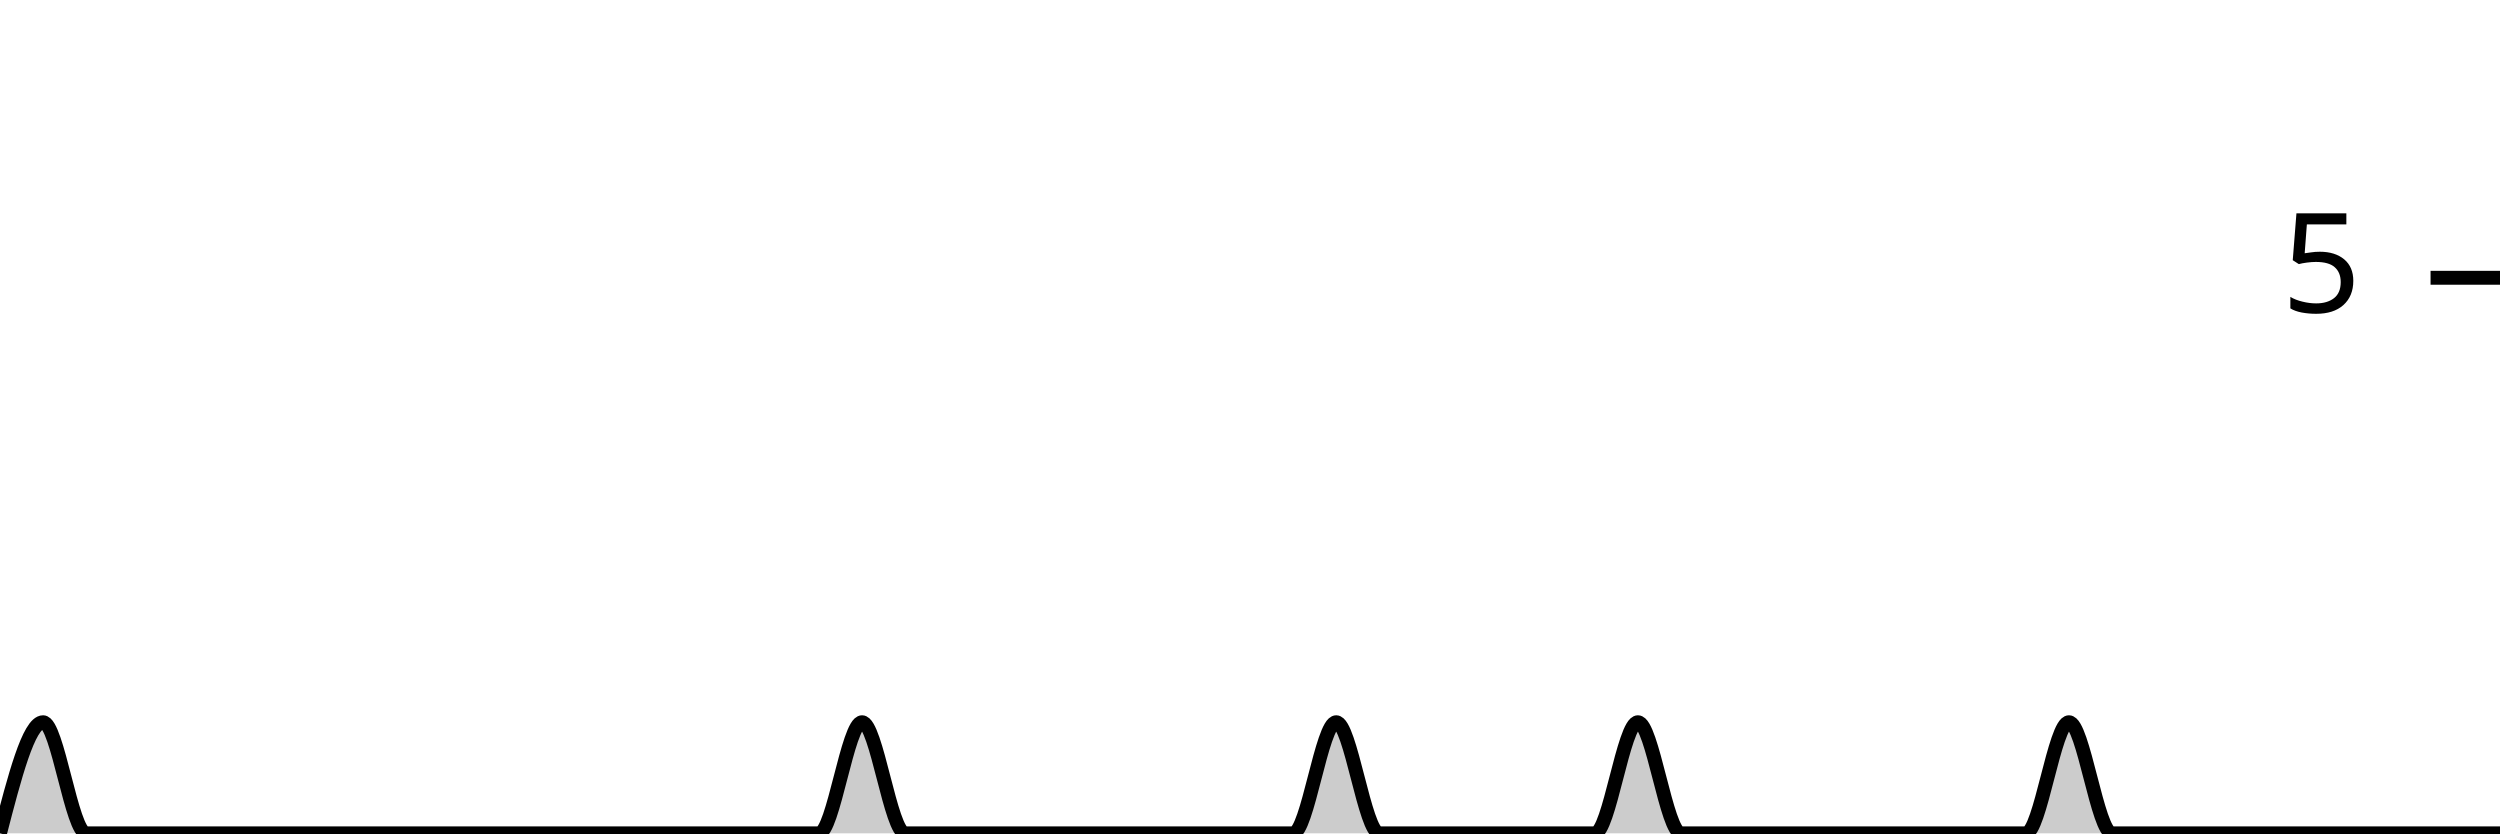
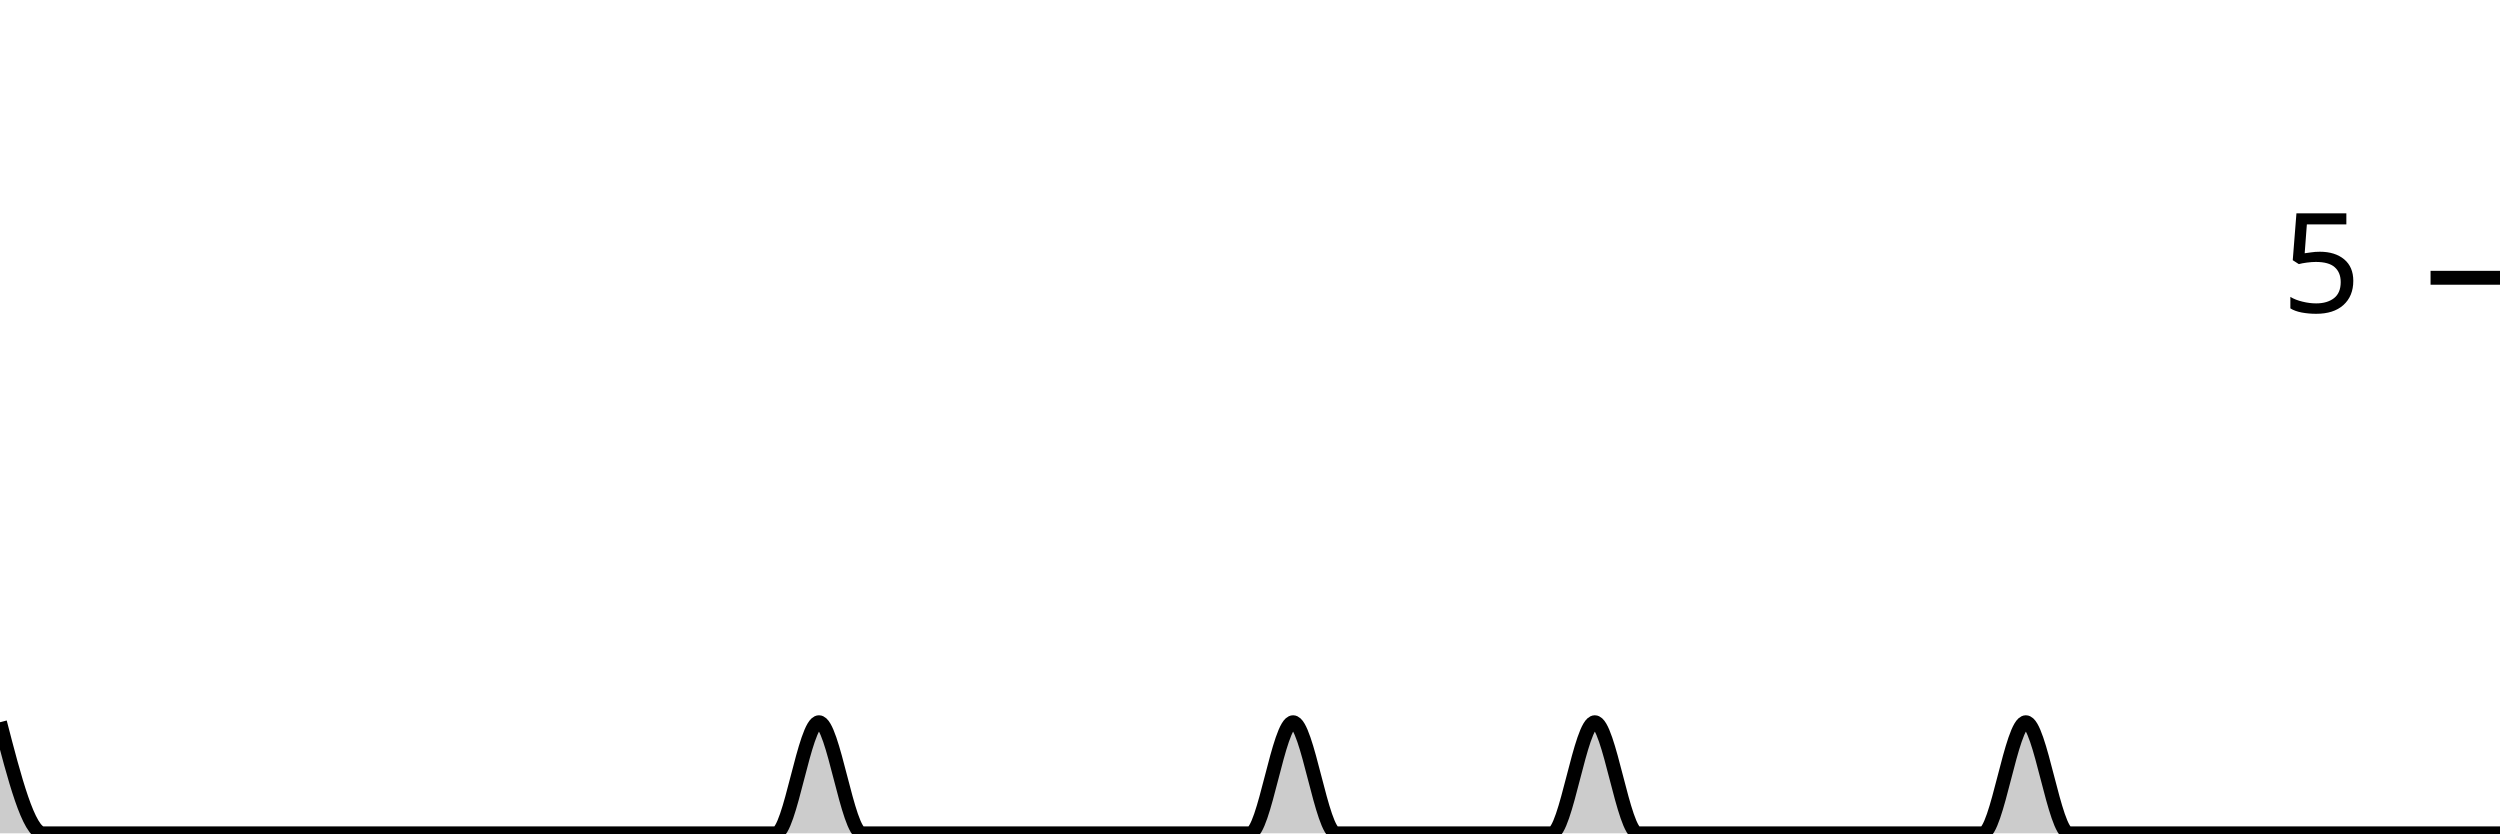
<svg xmlns="http://www.w3.org/2000/svg" viewBox="0 0 180 60">
  <g transform="translate(0,20)">
-     <path class="area" fill="rgba(0, 0, 0, 0.2)" d="M0,40C1.034,36,2.069,32,3.103,32C4.138,32,5.172,40,6.207,40C7.241,40,8.276,40,9.31,40C10.345,40,11.379,40,12.414,40C13.448,40,14.483,40,15.517,40C16.552,40,17.586,40,18.621,40C19.655,40,20.69,40,21.724,40C22.759,40,23.793,40,24.828,40C25.862,40,26.897,40,27.931,40C28.966,40,30,40,31.034,40C32.069,40,33.103,40,34.138,40C35.172,40,36.207,40,37.241,40C38.276,40,39.31,40,40.345,40C41.379,40,42.414,40,43.448,40C44.483,40,45.517,40,46.552,40C47.586,40,48.621,40,49.655,40C50.69,40,51.724,40,52.759,40C53.793,40,54.828,40,55.862,40C56.897,40,57.931,40,58.966,40C60,40,61.034,32,62.069,32C63.103,32,64.138,40,65.172,40C66.207,40,67.241,40,68.276,40C69.31,40,70.345,40,71.379,40C72.414,40,73.448,40,74.483,40C75.517,40,76.552,40,77.586,40C78.621,40,79.655,40,80.69,40C81.724,40,82.759,40,83.793,40C84.828,40,85.862,40,86.897,40C87.931,40,88.966,40,90,40C91.034,40,92.069,40,93.103,40C94.138,40,95.172,32,96.207,32C97.241,32,98.276,40,99.31,40C100.345,40,101.379,40,102.414,40C103.448,40,104.483,40,105.517,40C106.552,40,107.586,40,108.621,40C109.655,40,110.69,40,111.724,40C112.759,40,113.793,40,114.828,40C115.862,40,116.897,32,117.931,32C118.966,32,120,40,121.034,40C122.069,40,123.103,40,124.138,40C125.172,40,126.207,40,127.241,40C128.276,40,129.31,40,130.345,40C131.379,40,132.414,40,133.448,40C134.483,40,135.517,40,136.552,40C137.586,40,138.621,40,139.655,40C140.69,40,141.724,40,142.759,40C143.793,40,144.828,40,145.862,40C146.897,40,147.931,32,148.966,32C150,32,151.034,40,152.069,40C153.103,40,154.138,40,155.172,40C156.207,40,157.241,40,158.276,40C159.31,40,160.345,40,161.379,40C162.414,40,163.448,40,164.483,40C165.517,40,166.552,40,167.586,40C168.621,40,169.655,40,170.69,40C171.724,40,172.759,40,173.793,40C174.828,40,175.862,40,176.897,40C177.931,40,178.966,40,180,40L180,40C178.966,40,177.931,40,176.897,40C175.862,40,174.828,40,173.793,40C172.759,40,171.724,40,170.69,40C169.655,40,168.621,40,167.586,40C166.552,40,165.517,40,164.483,40C163.448,40,162.414,40,161.379,40C160.345,40,159.31,40,158.276,40C157.241,40,156.207,40,155.172,40C154.138,40,153.103,40,152.069,40C151.034,40,150,40,148.966,40C147.931,40,146.897,40,145.862,40C144.828,40,143.793,40,142.759,40C141.724,40,140.69,40,139.655,40C138.621,40,137.586,40,136.552,40C135.517,40,134.483,40,133.448,40C132.414,40,131.379,40,130.345,40C129.31,40,128.276,40,127.241,40C126.207,40,125.172,40,124.138,40C123.103,40,122.069,40,121.034,40C120,40,118.966,40,117.931,40C116.897,40,115.862,40,114.828,40C113.793,40,112.759,40,111.724,40C110.69,40,109.655,40,108.621,40C107.586,40,106.552,40,105.517,40C104.483,40,103.448,40,102.414,40C101.379,40,100.345,40,99.31,40C98.276,40,97.241,40,96.207,40C95.172,40,94.138,40,93.103,40C92.069,40,91.034,40,90,40C88.966,40,87.931,40,86.897,40C85.862,40,84.828,40,83.793,40C82.759,40,81.724,40,80.69,40C79.655,40,78.621,40,77.586,40C76.552,40,75.517,40,74.483,40C73.448,40,72.414,40,71.379,40C70.345,40,69.31,40,68.276,40C67.241,40,66.207,40,65.172,40C64.138,40,63.103,40,62.069,40C61.034,40,60,40,58.966,40C57.931,40,56.897,40,55.862,40C54.828,40,53.793,40,52.759,40C51.724,40,50.69,40,49.655,40C48.621,40,47.586,40,46.552,40C45.517,40,44.483,40,43.448,40C42.414,40,41.379,40,40.345,40C39.31,40,38.276,40,37.241,40C36.207,40,35.172,40,34.138,40C33.103,40,32.069,40,31.034,40C30,40,28.966,40,27.931,40C26.897,40,25.862,40,24.828,40C23.793,40,22.759,40,21.724,40C20.69,40,19.655,40,18.621,40C17.586,40,16.552,40,15.517,40C14.483,40,13.448,40,12.414,40C11.379,40,10.345,40,9.31,40C8.276,40,7.241,40,6.207,40C5.172,40,4.138,40,3.103,40C2.069,40,1.034,40,0,40Z" />
-     <path class="line" stroke="black" fill="none" d="M0,40C1.034,36,2.069,32,3.103,32C4.138,32,5.172,40,6.207,40C7.241,40,8.276,40,9.31,40C10.345,40,11.379,40,12.414,40C13.448,40,14.483,40,15.517,40C16.552,40,17.586,40,18.621,40C19.655,40,20.69,40,21.724,40C22.759,40,23.793,40,24.828,40C25.862,40,26.897,40,27.931,40C28.966,40,30,40,31.034,40C32.069,40,33.103,40,34.138,40C35.172,40,36.207,40,37.241,40C38.276,40,39.31,40,40.345,40C41.379,40,42.414,40,43.448,40C44.483,40,45.517,40,46.552,40C47.586,40,48.621,40,49.655,40C50.69,40,51.724,40,52.759,40C53.793,40,54.828,40,55.862,40C56.897,40,57.931,40,58.966,40C60,40,61.034,32,62.069,32C63.103,32,64.138,40,65.172,40C66.207,40,67.241,40,68.276,40C69.31,40,70.345,40,71.379,40C72.414,40,73.448,40,74.483,40C75.517,40,76.552,40,77.586,40C78.621,40,79.655,40,80.69,40C81.724,40,82.759,40,83.793,40C84.828,40,85.862,40,86.897,40C87.931,40,88.966,40,90,40C91.034,40,92.069,40,93.103,40C94.138,40,95.172,32,96.207,32C97.241,32,98.276,40,99.31,40C100.345,40,101.379,40,102.414,40C103.448,40,104.483,40,105.517,40C106.552,40,107.586,40,108.621,40C109.655,40,110.69,40,111.724,40C112.759,40,113.793,40,114.828,40C115.862,40,116.897,32,117.931,32C118.966,32,120,40,121.034,40C122.069,40,123.103,40,124.138,40C125.172,40,126.207,40,127.241,40C128.276,40,129.31,40,130.345,40C131.379,40,132.414,40,133.448,40C134.483,40,135.517,40,136.552,40C137.586,40,138.621,40,139.655,40C140.69,40,141.724,40,142.759,40C143.793,40,144.828,40,145.862,40C146.897,40,147.931,32,148.966,32C150,32,151.034,40,152.069,40C153.103,40,154.138,40,155.172,40C156.207,40,157.241,40,158.276,40C159.31,40,160.345,40,161.379,40C162.414,40,163.448,40,164.483,40C165.517,40,166.552,40,167.586,40C168.621,40,169.655,40,170.69,40C171.724,40,172.759,40,173.793,40C174.828,40,175.862,40,176.897,40C177.931,40,178.966,40,180,40" />
+     <path class="area" fill="rgba(0, 0, 0, 0.2)" d="M0,32C1.034,36,2.069,40,3.103,40C4.138,40,5.172,40,6.207,40C7.241,40,8.276,40,9.31,40C10.345,40,11.379,40,12.414,40C13.448,40,14.483,40,15.517,40C16.552,40,17.586,40,18.621,40C19.655,40,20.69,40,21.724,40C22.759,40,23.793,40,24.828,40C25.862,40,26.897,40,27.931,40C28.966,40,30,40,31.034,40C32.069,40,33.103,40,34.138,40C35.172,40,36.207,40,37.241,40C38.276,40,39.31,40,40.345,40C41.379,40,42.414,40,43.448,40C44.483,40,45.517,40,46.552,40C47.586,40,48.621,40,49.655,40C50.69,40,51.724,40,52.759,40C53.793,40,54.828,40,55.862,40C56.897,40,57.931,32,58.966,32C60,32,61.034,40,62.069,40C63.103,40,64.138,40,65.172,40C66.207,40,67.241,40,68.276,40C69.31,40,70.345,40,71.379,40C72.414,40,73.448,40,74.483,40C75.517,40,76.552,40,77.586,40C78.621,40,79.655,40,80.69,40C81.724,40,82.759,40,83.793,40C84.828,40,85.862,40,86.897,40C87.931,40,88.966,40,90,40C91.034,40,92.069,32,93.103,32C94.138,32,95.172,40,96.207,40C97.241,40,98.276,40,99.31,40C100.345,40,101.379,40,102.414,40C103.448,40,104.483,40,105.517,40C106.552,40,107.586,40,108.621,40C109.655,40,110.69,40,111.724,40C112.759,40,113.793,32,114.828,32C115.862,32,116.897,40,117.931,40C118.966,40,120,40,121.034,40C122.069,40,123.103,40,124.138,40C125.172,40,126.207,40,127.241,40C128.276,40,129.31,40,130.345,40C131.379,40,132.414,40,133.448,40C134.483,40,135.517,40,136.552,40C137.586,40,138.621,40,139.655,40C140.69,40,141.724,40,142.759,40C143.793,40,144.828,32,145.862,32C146.897,32,147.931,40,148.966,40C150,40,151.034,40,152.069,40C153.103,40,154.138,40,155.172,40C156.207,40,157.241,40,158.276,40C159.31,40,160.345,40,161.379,40C162.414,40,163.448,40,164.483,40C165.517,40,166.552,40,167.586,40C168.621,40,169.655,40,170.69,40C171.724,40,172.759,40,173.793,40C174.828,40,175.862,40,176.897,40C177.931,40,178.966,40,180,40L180,40C178.966,40,177.931,40,176.897,40C175.862,40,174.828,40,173.793,40C172.759,40,171.724,40,170.69,40C169.655,40,168.621,40,167.586,40C166.552,40,165.517,40,164.483,40C163.448,40,162.414,40,161.379,40C160.345,40,159.31,40,158.276,40C157.241,40,156.207,40,155.172,40C154.138,40,153.103,40,152.069,40C151.034,40,150,40,148.966,40C147.931,40,146.897,40,145.862,40C144.828,40,143.793,40,142.759,40C141.724,40,140.69,40,139.655,40C138.621,40,137.586,40,136.552,40C135.517,40,134.483,40,133.448,40C132.414,40,131.379,40,130.345,40C129.31,40,128.276,40,127.241,40C126.207,40,125.172,40,124.138,40C123.103,40,122.069,40,121.034,40C120,40,118.966,40,117.931,40C116.897,40,115.862,40,114.828,40C113.793,40,112.759,40,111.724,40C110.69,40,109.655,40,108.621,40C107.586,40,106.552,40,105.517,40C104.483,40,103.448,40,102.414,40C101.379,40,100.345,40,99.31,40C98.276,40,97.241,40,96.207,40C95.172,40,94.138,40,93.103,40C92.069,40,91.034,40,90,40C88.966,40,87.931,40,86.897,40C85.862,40,84.828,40,83.793,40C82.759,40,81.724,40,80.69,40C79.655,40,78.621,40,77.586,40C76.552,40,75.517,40,74.483,40C73.448,40,72.414,40,71.379,40C70.345,40,69.31,40,68.276,40C67.241,40,66.207,40,65.172,40C64.138,40,63.103,40,62.069,40C61.034,40,60,40,58.966,40C57.931,40,56.897,40,55.862,40C54.828,40,53.793,40,52.759,40C51.724,40,50.69,40,49.655,40C48.621,40,47.586,40,46.552,40C45.517,40,44.483,40,43.448,40C42.414,40,41.379,40,40.345,40C39.31,40,38.276,40,37.241,40C36.207,40,35.172,40,34.138,40C33.103,40,32.069,40,31.034,40C30,40,28.966,40,27.931,40C26.897,40,25.862,40,24.828,40C23.793,40,22.759,40,21.724,40C20.69,40,19.655,40,18.621,40C17.586,40,16.552,40,15.517,40C14.483,40,13.448,40,12.414,40C11.379,40,10.345,40,9.31,40C8.276,40,7.241,40,6.207,40C5.172,40,4.138,40,3.103,40C2.069,40,1.034,40,0,40Z" />
+     <path class="line" stroke="black" fill="none" d="M0,32C1.034,36,2.069,40,3.103,40C4.138,40,5.172,40,6.207,40C7.241,40,8.276,40,9.31,40C10.345,40,11.379,40,12.414,40C13.448,40,14.483,40,15.517,40C16.552,40,17.586,40,18.621,40C19.655,40,20.69,40,21.724,40C22.759,40,23.793,40,24.828,40C25.862,40,26.897,40,27.931,40C28.966,40,30,40,31.034,40C32.069,40,33.103,40,34.138,40C35.172,40,36.207,40,37.241,40C38.276,40,39.31,40,40.345,40C41.379,40,42.414,40,43.448,40C44.483,40,45.517,40,46.552,40C47.586,40,48.621,40,49.655,40C50.69,40,51.724,40,52.759,40C53.793,40,54.828,40,55.862,40C56.897,40,57.931,32,58.966,32C60,32,61.034,40,62.069,40C63.103,40,64.138,40,65.172,40C66.207,40,67.241,40,68.276,40C69.31,40,70.345,40,71.379,40C72.414,40,73.448,40,74.483,40C75.517,40,76.552,40,77.586,40C78.621,40,79.655,40,80.69,40C81.724,40,82.759,40,83.793,40C84.828,40,85.862,40,86.897,40C87.931,40,88.966,40,90,40C91.034,40,92.069,32,93.103,32C94.138,32,95.172,40,96.207,40C97.241,40,98.276,40,99.31,40C100.345,40,101.379,40,102.414,40C103.448,40,104.483,40,105.517,40C106.552,40,107.586,40,108.621,40C109.655,40,110.69,40,111.724,40C112.759,40,113.793,32,114.828,32C115.862,32,116.897,40,117.931,40C118.966,40,120,40,121.034,40C122.069,40,123.103,40,124.138,40C125.172,40,126.207,40,127.241,40C128.276,40,129.31,40,130.345,40C131.379,40,132.414,40,133.448,40C134.483,40,135.517,40,136.552,40C137.586,40,138.621,40,139.655,40C140.69,40,141.724,40,142.759,40C143.793,40,144.828,32,145.862,32C146.897,32,147.931,40,148.966,40C150,40,151.034,40,152.069,40C153.103,40,154.138,40,155.172,40C156.207,40,157.241,40,158.276,40C159.31,40,160.345,40,161.379,40C162.414,40,163.448,40,164.483,40C165.517,40,166.552,40,167.586,40C168.621,40,169.655,40,170.69,40C171.724,40,172.759,40,173.793,40C174.828,40,175.862,40,176.897,40C177.931,40,178.966,40,180,40" />
    <path class="axis-ceiling" stroke-width="1" stroke="black" fill="none" d="M175,0L180,0" />
    <text class="axis-ceiling-label" font-family="sans-serif" text-anchor="end" font-size="10px" x="170" y="2.5">5</text>
  </g>
</svg>
